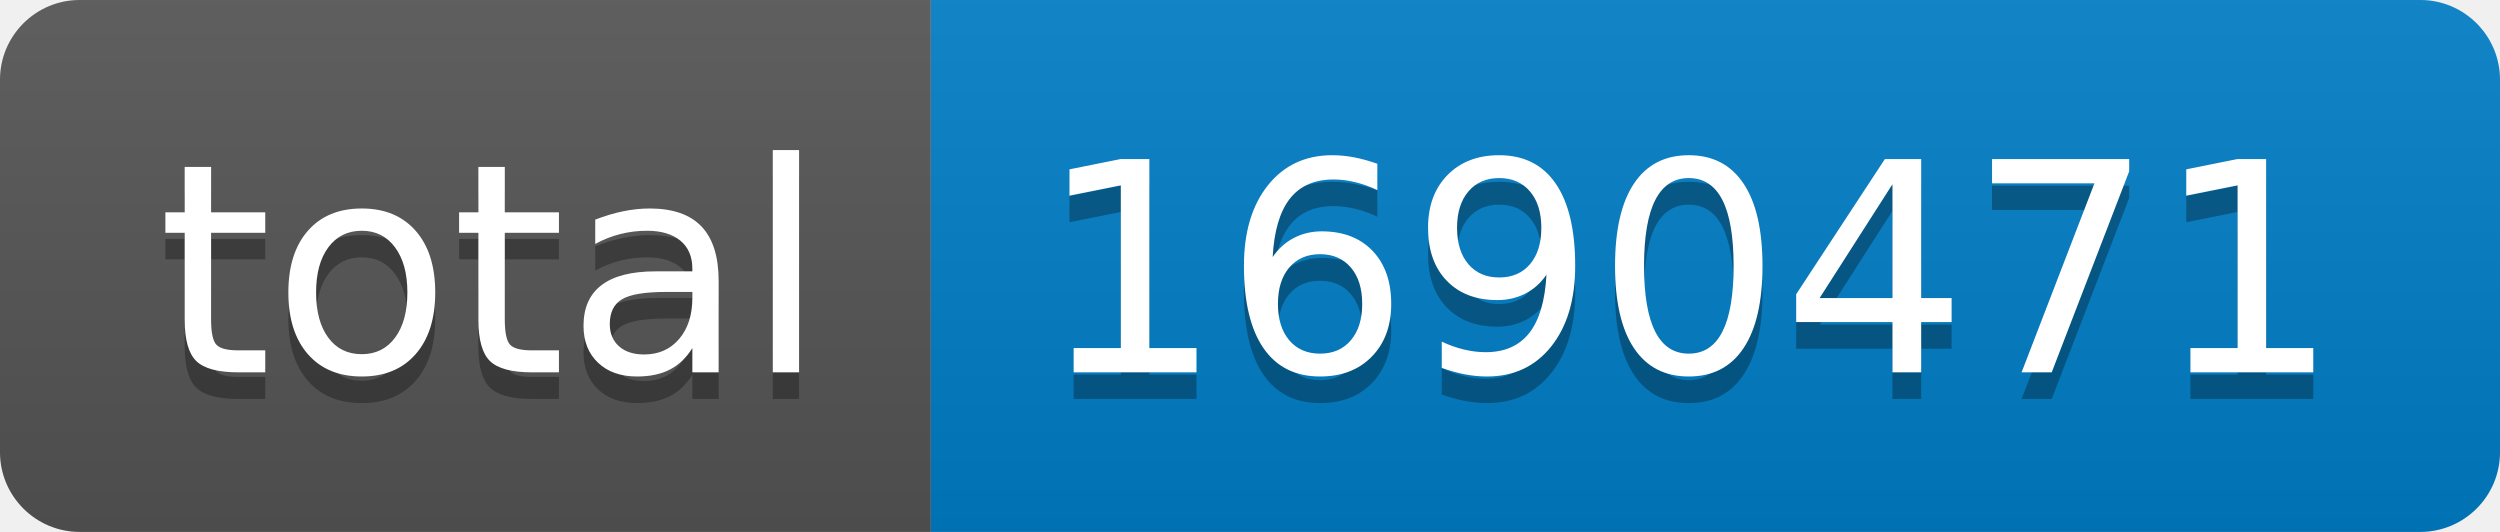
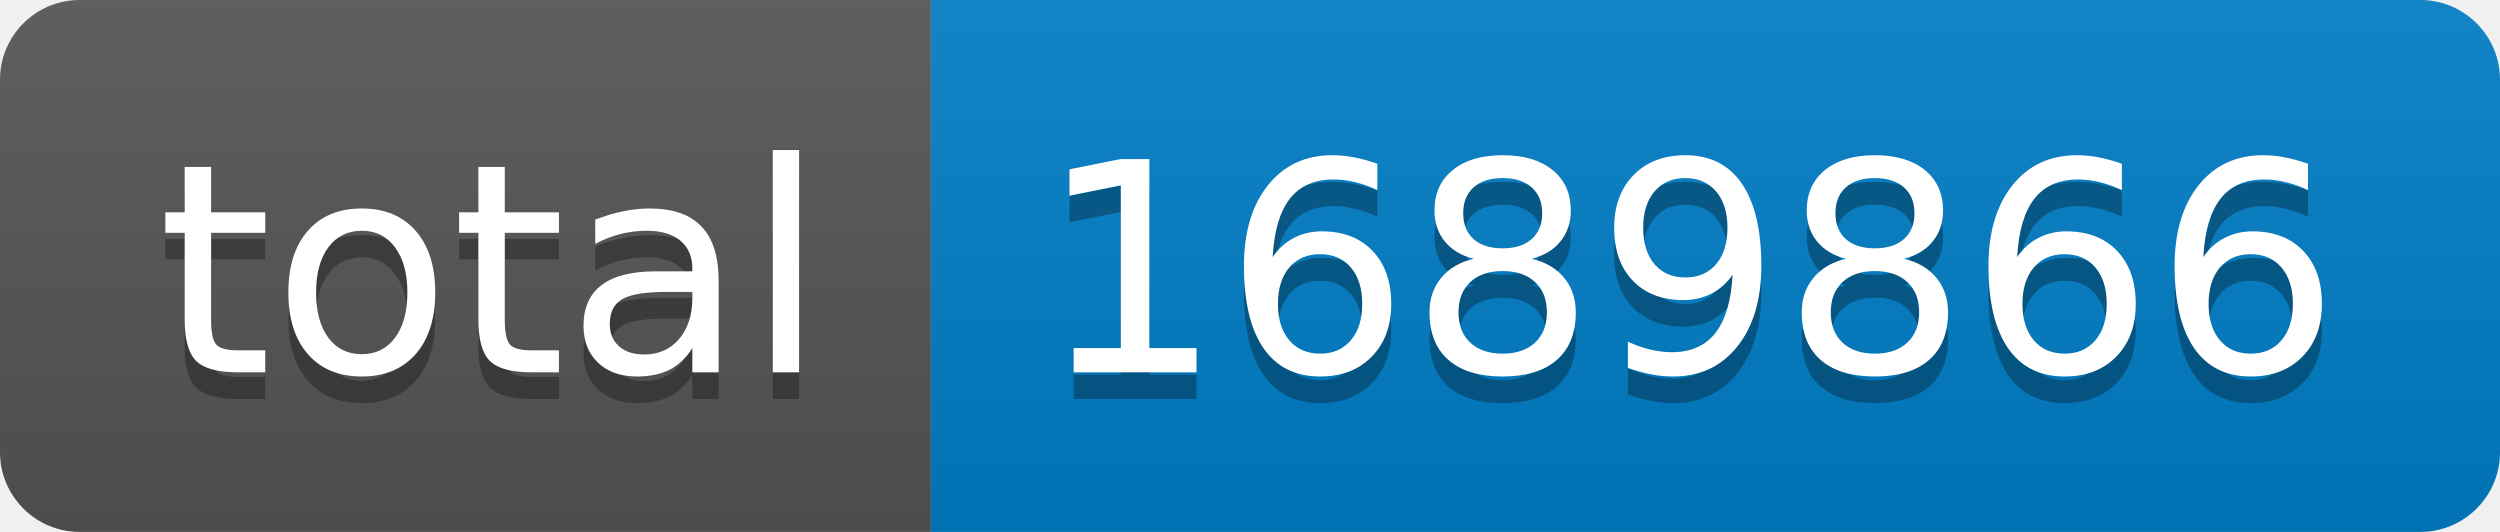
- <svg xmlns="http://www.w3.org/2000/svg" width="94" height="20" role="img" aria-label="total: 1690471">
+ <svg xmlns="http://www.w3.org/2000/svg" width="94" height="20" role="img" aria-label="total: 1689866">
  <linearGradient id="s" x2="0" y2="100%">
    <stop offset="0" stop-color="#bbb" stop-opacity=".1" />
    <stop offset="1" stop-opacity=".1" />
  </linearGradient>
  <clipPath id="r">
    <rect width="94" height="20" rx="3" fill="#fff" />
  </clipPath>
  <g clip-path="url(#r)">
    <rect width="35" height="20" fill="#555" />
    <rect x="35" width="59" height="20" fill="#007ec6" />
    <rect width="94" height="20" fill="url(#s)" />
  </g>
  <g fill="#fff" text-anchor="middle" font-family="Verdana,Geneva,DejaVu Sans,sans-serif" text-rendering="geometricPrecision" font-size="110">
    <text aria-hidden="true" x="185" y="150" fill="#010101" fill-opacity=".3" transform="scale(.1)" textLength="250">total</text>
    <text x="185" y="140" transform="scale(.1)" fill="#fff" textLength="250">total</text>
-     <text aria-hidden="true" x="635" y="150" fill="#010101" fill-opacity=".3" transform="scale(.1)" textLength="490">1690471</text>
-     <text x="635" y="140" transform="scale(.1)" fill="#fff" textLength="490">1690471</text>
+     <text aria-hidden="true" x="635" y="150" fill="#010101" fill-opacity=".3" transform="scale(.1)" textLength="490">1689866</text>
+     <text x="635" y="140" transform="scale(.1)" fill="#fff" textLength="490">1689866</text>
  </g>
</svg>
